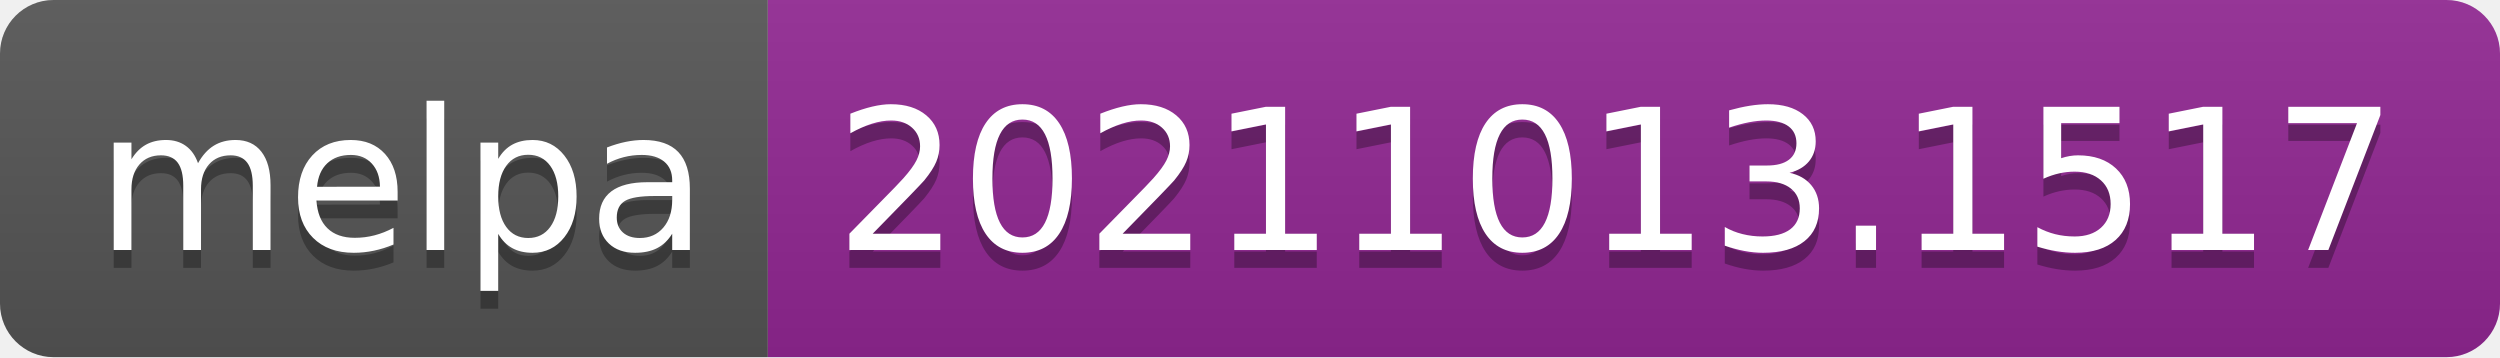
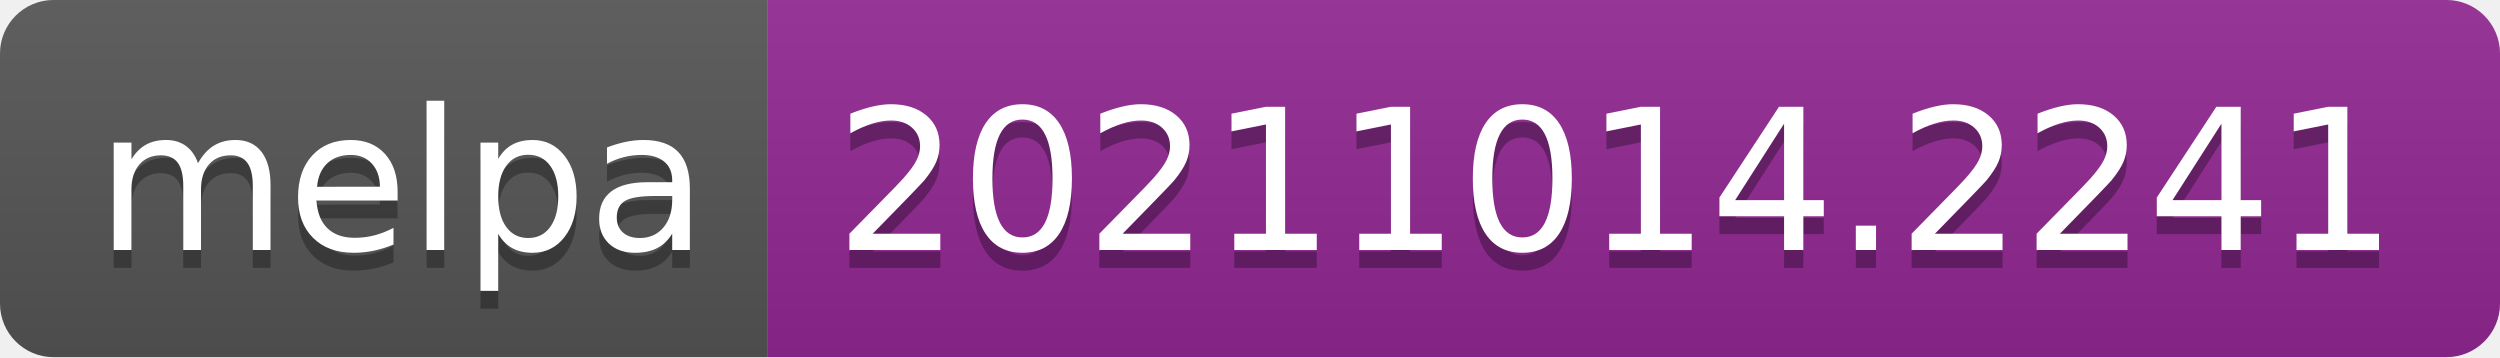
- <svg xmlns="http://www.w3.org/2000/svg" width="140" height="20" role="img" aria-label="melpa: 20211013.1517">
+ <svg xmlns="http://www.w3.org/2000/svg" width="140" height="20" role="img" aria-label="melpa: 20211014.2241">
  <linearGradient id="s" x2="0" y2="100%">
    <stop offset="0" stop-color="#bbb" stop-opacity=".1" />
    <stop offset="1" stop-opacity=".1" />
  </linearGradient>
  <clipPath id="r">
    <rect width="140" height="20" rx="3" fill="#fff" />
  </clipPath>
  <g clip-path="url(#r)">
    <rect width="43" height="20" fill="#555" />
    <rect x="43" width="97" height="20" fill="#922793" />
    <rect width="140" height="20" fill="url(#s)" />
  </g>
  <g fill="#fff" text-anchor="middle" font-family="Verdana,Geneva,DejaVu Sans,sans-serif" text-rendering="geometricPrecision" font-size="110">
    <text aria-hidden="true" x="225" y="150" fill="#010101" fill-opacity=".3" transform="scale(.1)" textLength="330">melpa</text>
    <text x="225" y="140" transform="scale(.1)" fill="#fff" textLength="330">melpa</text>
-     <text aria-hidden="true" x="905" y="150" fill="#010101" fill-opacity=".3" transform="scale(.1)" textLength="870">20211013.1517</text>
-     <text x="905" y="140" transform="scale(.1)" fill="#fff" textLength="870">20211013.1517</text>
+     <text aria-hidden="true" x="905" y="150" fill="#010101" fill-opacity=".3" transform="scale(.1)" textLength="870">20211014.2241</text>
+     <text x="905" y="140" transform="scale(.1)" fill="#fff" textLength="870">20211014.2241</text>
  </g>
</svg>
